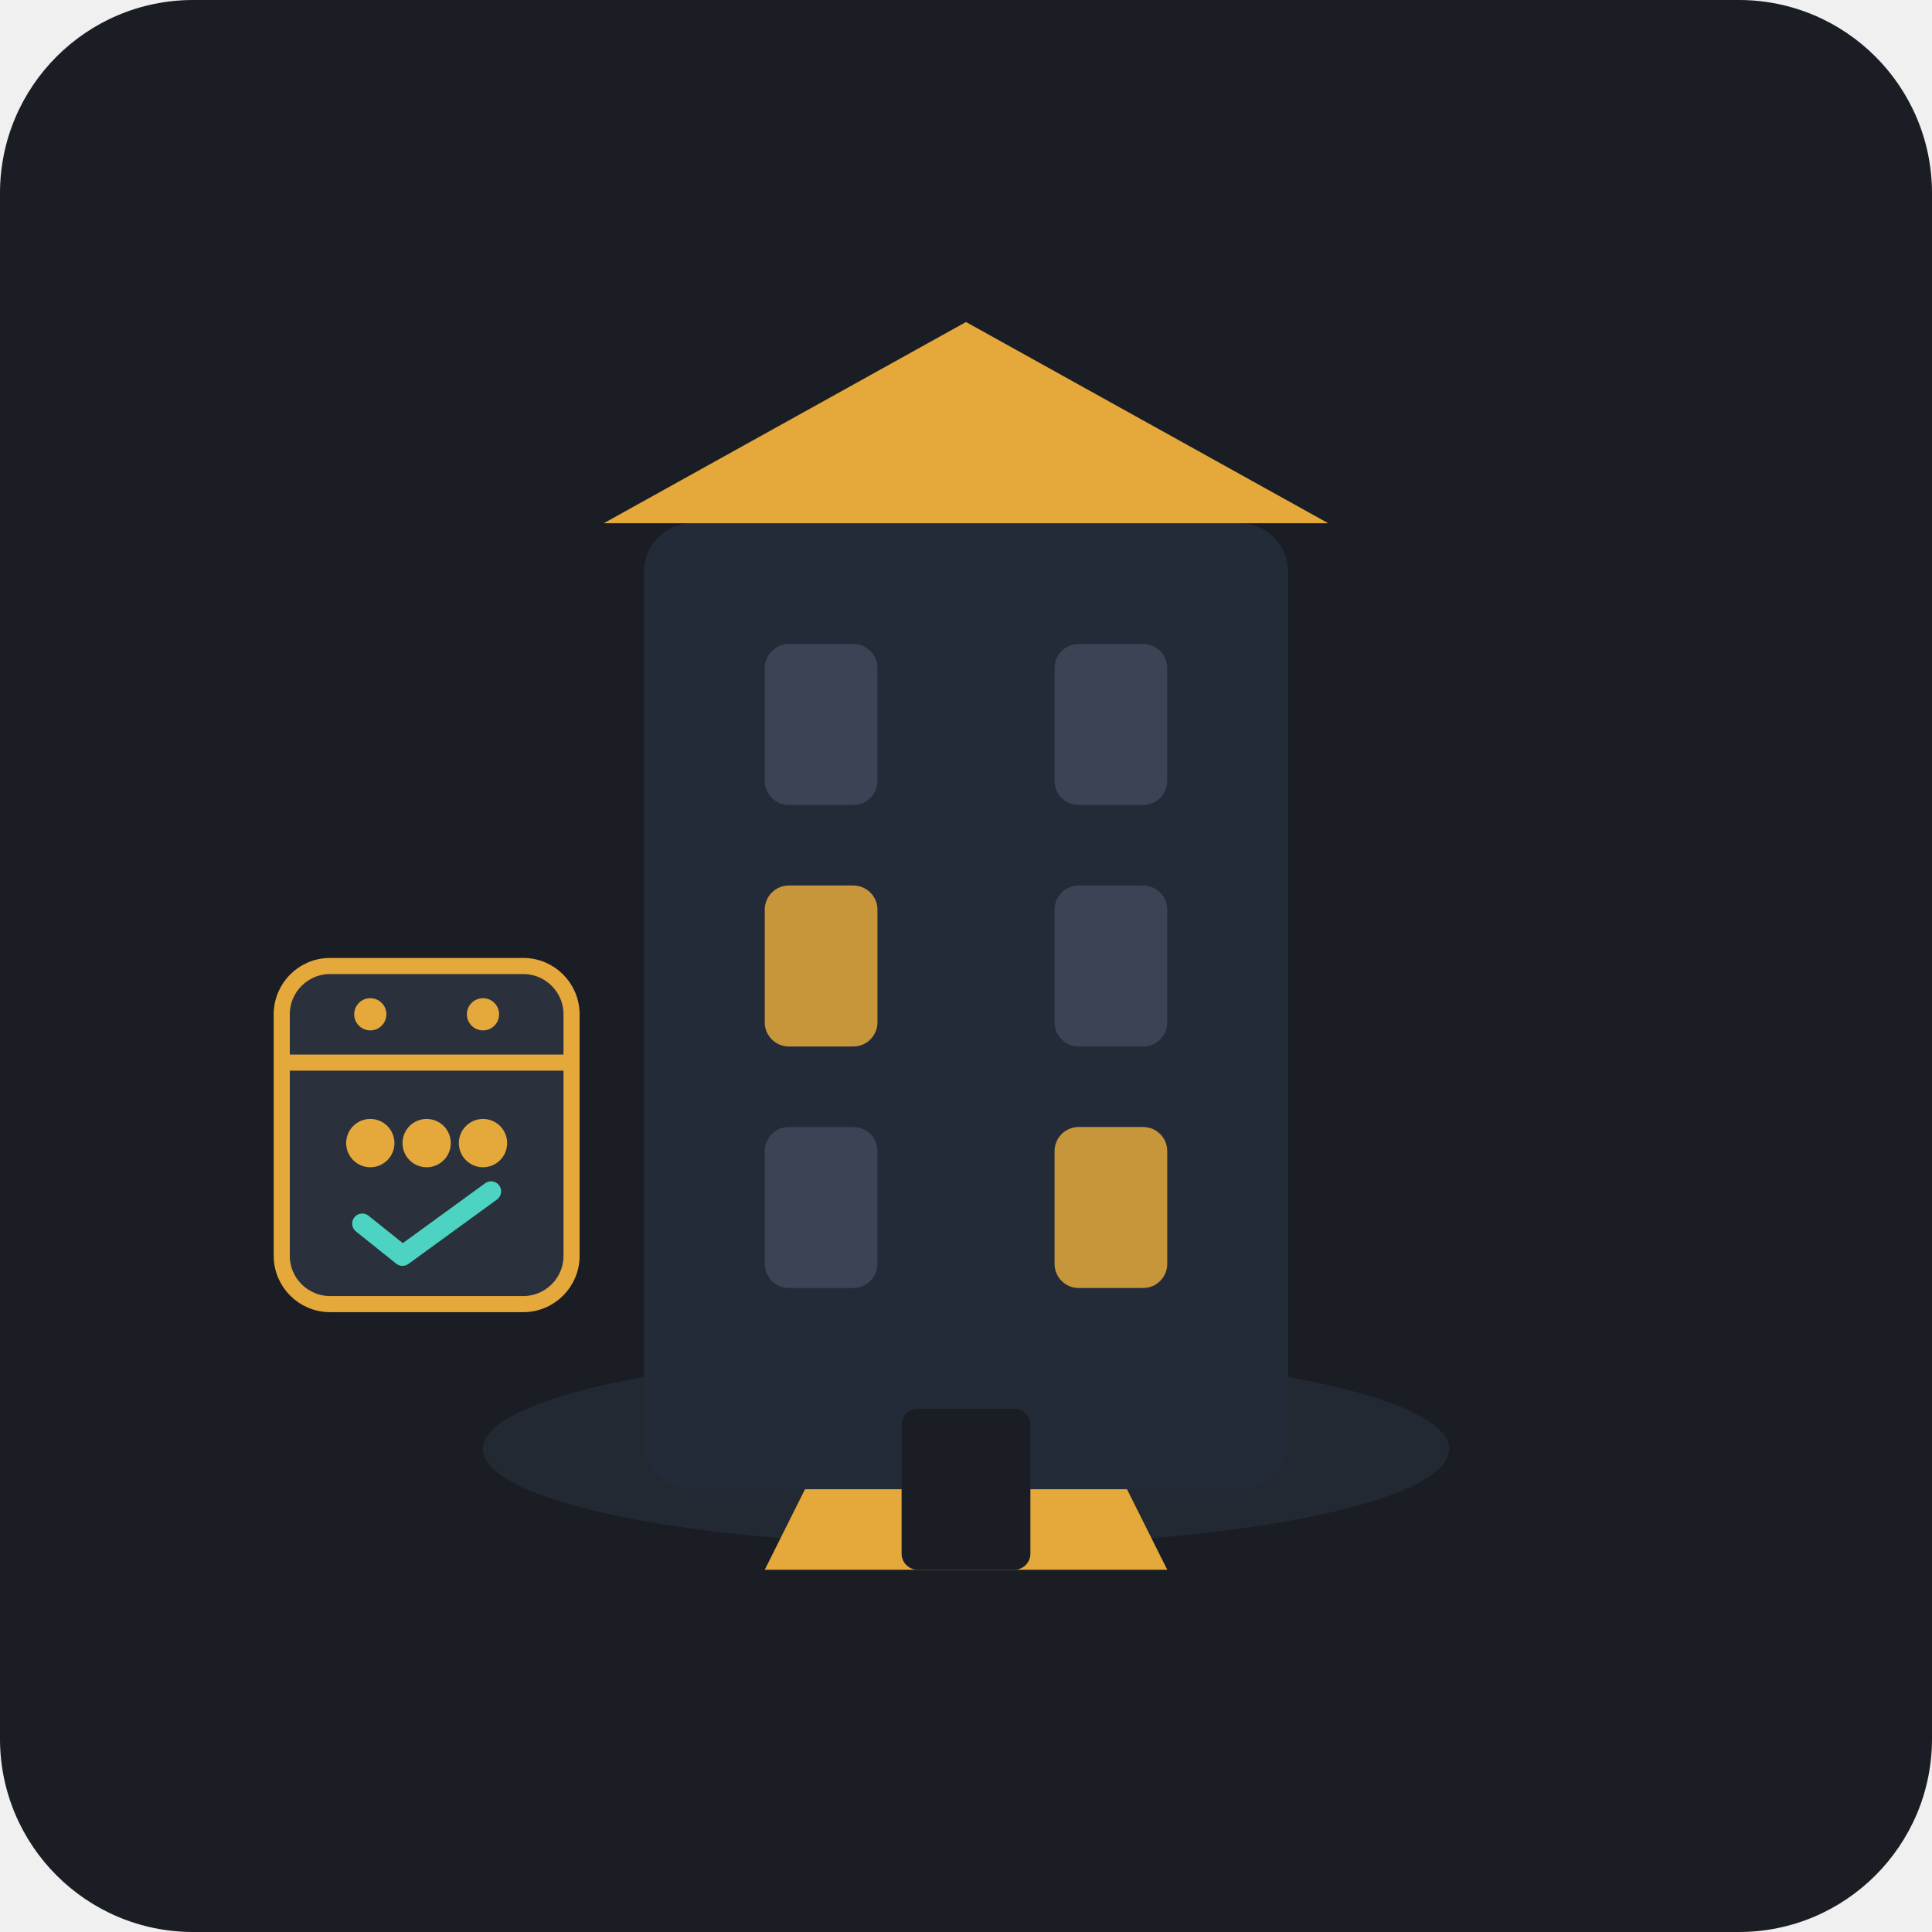
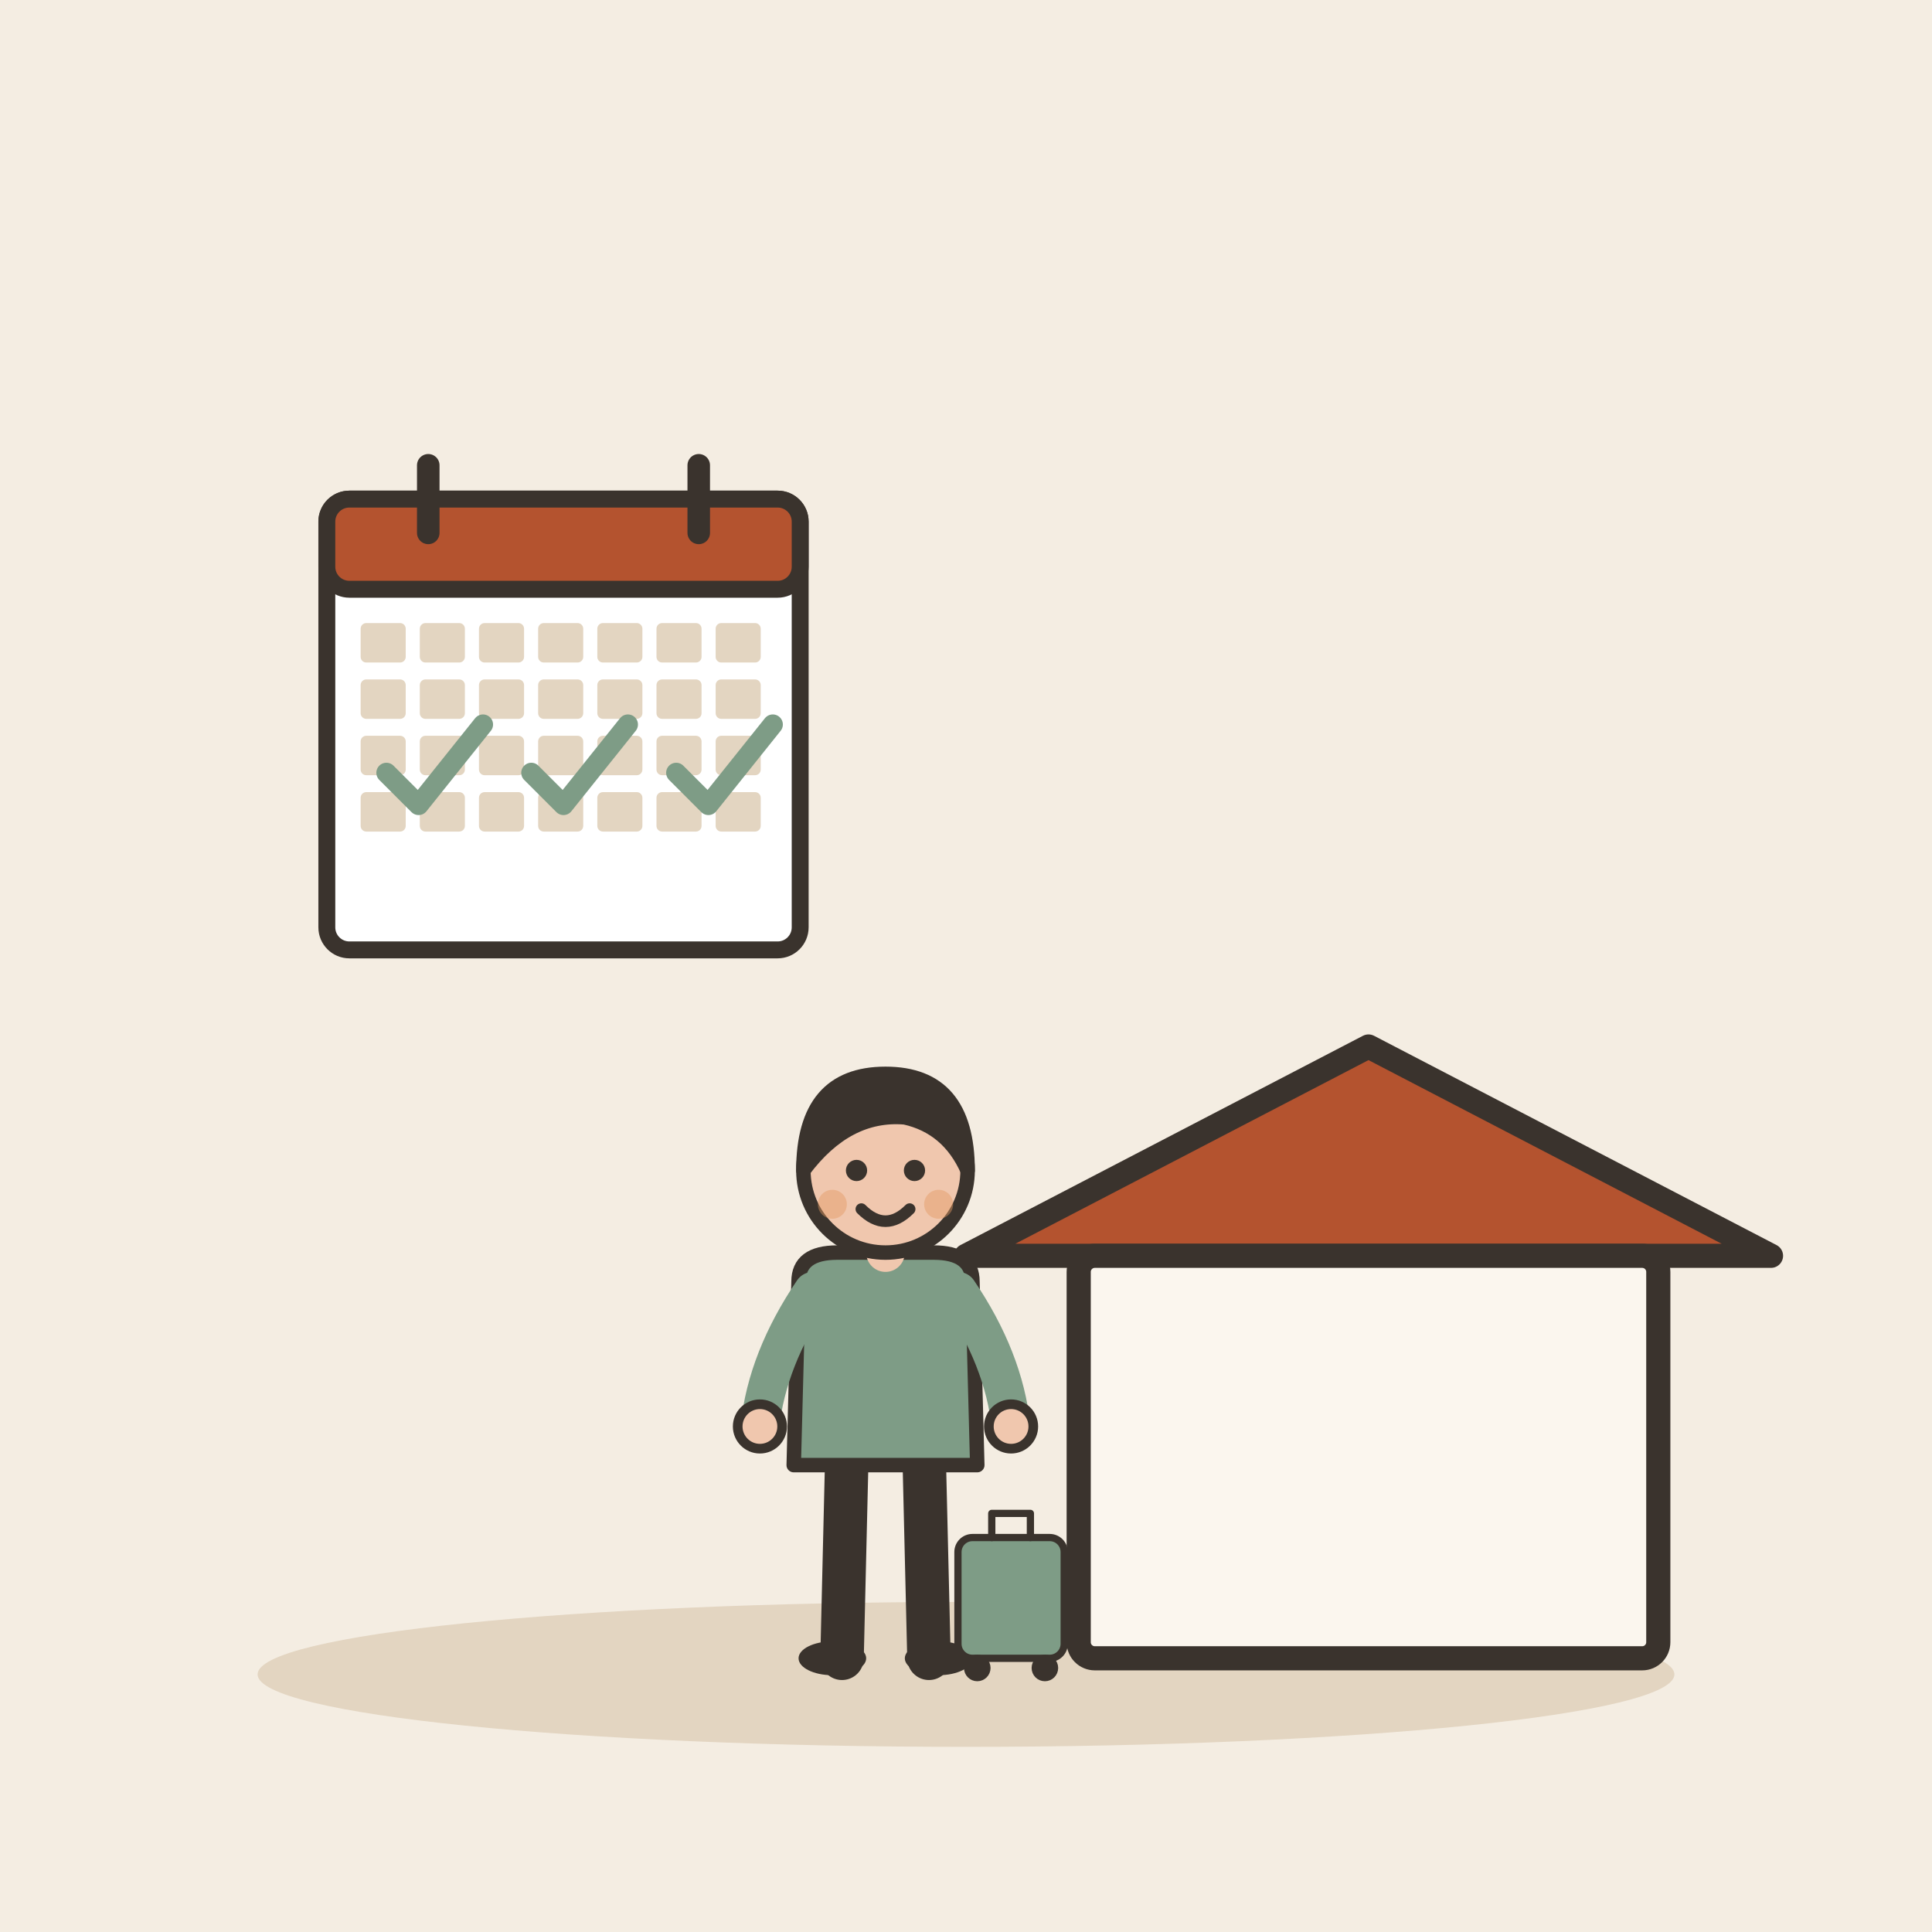
- <svg xmlns="http://www.w3.org/2000/svg" width="240" height="240" viewBox="0 0 240 240">
-   <rect width="240" height="240" rx="24" fill="#1A1D24" />
-   <ellipse cx="120" cy="180" rx="60" ry="12" fill="#2A313C" opacity="0.6" />
-   <g transform="translate(0, 10)">
-     <rect x="80" y="55" width="80" height="120" rx="6" fill="#242B38" />
-     <path d="M75 55 L120 30 L165 55 Z" fill="#E5A93B" />
-     <path d="M100 175 L140 175 L145 185 L95 185 Z" fill="#E5A93B" />
-     <rect x="112" y="165" width="16" height="20" rx="2" fill="#1A1D24" />
-     <rect x="95" y="70" width="14" height="20" rx="3" fill="#3A4454" />
-     <rect x="131" y="70" width="14" height="20" rx="3" fill="#3A4454" />
-     <rect x="95" y="100" width="14" height="20" rx="3" fill="#E5A93B" opacity="0.85" />
-     <rect x="131" y="100" width="14" height="20" rx="3" fill="#3A4454" />
-     <rect x="95" y="130" width="14" height="20" rx="3" fill="#3A4454" />
-     <rect x="131" y="130" width="14" height="20" rx="3" fill="#E5A93B" opacity="0.85" />
+ <svg xmlns="http://www.w3.org/2000/svg" viewBox="0 0 240 240" data-style="editorial">
+   <rect width="240" height="240" fill="#F4EDE2" />
+   <ellipse cx="120" cy="208" rx="88" ry="9" fill="#E3D5C1" />
+   <g transform="translate(70 90) scale(0.7 0.7)">
+     <rect x="-42" y="-40" width="84" height="80" rx="4" fill="#FFFFFF" stroke="#3A332D" stroke-width="3" stroke-linecap="round" stroke-linejoin="round" />
+     <rect x="-42" y="-40" width="84" height="16" rx="4" fill="#B4532F" stroke="#3A332D" stroke-width="3" stroke-linecap="round" stroke-linejoin="round" />
+     <path d="M-24 -46L-24 -34" stroke="#3A332D" stroke-width="4" stroke-linecap="round" fill="none" />
+     <path d="M24 -46L24 -34" stroke="#3A332D" stroke-width="4" stroke-linecap="round" fill="none" />
+     <rect x="-36" y="-18" width="8" height="7" rx="1" fill="#E3D5C1" />
+     <rect x="-25.5" y="-18" width="8" height="7" rx="1" fill="#E3D5C1" />
+     <rect x="-15" y="-18" width="8" height="7" rx="1" fill="#E3D5C1" />
+     <rect x="-4.5" y="-18" width="8" height="7" rx="1" fill="#E3D5C1" />
+     <rect x="6" y="-18" width="8" height="7" rx="1" fill="#E3D5C1" />
+     <rect x="16.5" y="-18" width="8" height="7" rx="1" fill="#E3D5C1" />
+     <rect x="27" y="-18" width="8" height="7" rx="1" fill="#E3D5C1" />
+     <rect x="-36" y="-8" width="8" height="7" rx="1" fill="#E3D5C1" />
+     <rect x="-25.5" y="-8" width="8" height="7" rx="1" fill="#E3D5C1" />
+     <rect x="-15" y="-8" width="8" height="7" rx="1" fill="#E3D5C1" />
+     <rect x="-4.5" y="-8" width="8" height="7" rx="1" fill="#E3D5C1" />
+     <rect x="6" y="-8" width="8" height="7" rx="1" fill="#E3D5C1" />
+     <rect x="16.5" y="-8" width="8" height="7" rx="1" fill="#E3D5C1" />
+     <rect x="27" y="-8" width="8" height="7" rx="1" fill="#E3D5C1" />
+     <rect x="-36" y="2" width="8" height="7" rx="1" fill="#E3D5C1" />
+     <rect x="-25.5" y="2" width="8" height="7" rx="1" fill="#E3D5C1" />
+     <rect x="-15" y="2" width="8" height="7" rx="1" fill="#E3D5C1" />
+     <rect x="-4.5" y="2" width="8" height="7" rx="1" fill="#E3D5C1" />
+     <rect x="6" y="2" width="8" height="7" rx="1" fill="#E3D5C1" />
+     <rect x="16.5" y="2" width="8" height="7" rx="1" fill="#E3D5C1" />
+     <rect x="27" y="2" width="8" height="7" rx="1" fill="#E3D5C1" />
+     <rect x="-36" y="12" width="8" height="7" rx="1" fill="#E3D5C1" />
+     <rect x="-25.5" y="12" width="8" height="7" rx="1" fill="#E3D5C1" />
+     <rect x="-15" y="12" width="8" height="7" rx="1" fill="#E3D5C1" />
+     <rect x="-4.5" y="12" width="8" height="7" rx="1" fill="#E3D5C1" />
+     <rect x="6" y="12" width="8" height="7" rx="1" fill="#E3D5C1" />
+     <rect x="16.5" y="12" width="8" height="7" rx="1" fill="#E3D5C1" />
+     <rect x="27" y="12" width="8" height="7" rx="1" fill="#E3D5C1" />
  </g>
-   <g transform="translate(0, -5)">
-     <path d="M120 40 C108.95 40 100 48.95 100 60 C100 75 120 95 120 95 C120 95 140 75 140 60 C140 48.95 131.05 40 120 40 Z" fill="none" />
+   <path d="M48 96l4 4l8 -10" fill="none" stroke="#7E9C86" stroke-width="2.5" stroke-linecap="round" stroke-linejoin="round" />
+   <path d="M66 96l4 4l8 -10" fill="none" stroke="#7E9C86" stroke-width="2.5" stroke-linecap="round" stroke-linejoin="round" />
+   <path d="M84 96l4 4l8 -10" fill="none" stroke="#7E9C86" stroke-width="2.5" stroke-linecap="round" stroke-linejoin="round" />
+   <g transform="translate(170 176)">
+     <path d="M-50 -20L0 -46L50 -20Z" fill="#B4532F" stroke="#3A332D" stroke-width="3" stroke-linecap="round" stroke-linejoin="round" />
+     <rect x="-36" y="-20" width="72" height="50" rx="2" fill="#FBF6EE" stroke="#3A332D" stroke-width="3" stroke-linecap="round" stroke-linejoin="round" />
  </g>
-   <g transform="translate(35, 120)">
-     <rect x="0" y="0" width="36" height="42" rx="6" fill="#2A313C" stroke="#E5A93B" stroke-width="2" />
-     <path d="M0 12 H36" stroke="#E5A93B" stroke-width="2" />
-     <circle cx="11" cy="6" r="2" fill="#E5A93B" />
-     <circle cx="25" cy="6" r="2" fill="#E5A93B" />
-     <circle cx="11" cy="22" r="3" fill="#E5A93B" />
-     <circle cx="18" cy="22" r="3" fill="#E5A93B" />
-     <circle cx="25" cy="22" r="3" fill="#E5A93B" />
-     <path d="M10 32 L15 36 L26 28" fill="none" stroke="#4CD3C2" stroke-width="2.5" stroke-linecap="round" stroke-linejoin="round" />
+   <g transform="translate(110 206) scale(0.6 0.6)">
+     <path d="M-8 -42L-9 0" stroke="#3A332D" stroke-width="9" stroke-linecap="round" fill="none" />
+     <path d="M8 -42L9 0" stroke="#3A332D" stroke-width="9" stroke-linecap="round" fill="none" />
+     <ellipse cx="-11" cy="0" rx="7" ry="3.5" fill="#3A332D" />
+     <ellipse cx="11" cy="0" rx="7" ry="3.5" fill="#3A332D" />
+     <path d="M-18 -78Q-18 -84 -10 -84L10 -84Q18 -84 18 -78L19 -40L-19 -40Z" fill="#7E9C86" stroke="#3A332D" stroke-width="3" stroke-linecap="round" stroke-linejoin="round" />
+     <path d="M-15 -76Q-24.5 -62 -26 -48" fill="none" stroke="#7E9C86" stroke-width="8" stroke-linecap="round" stroke-linejoin="round" />
+     <circle cx="-26" cy="-48" r="4.6" fill="#F0C7AE" stroke="#3A332D" stroke-linecap="round" stroke-linejoin="round" stroke-width="2" />
+     <path d="M15 -76Q24.5 -62 26 -48" fill="none" stroke="#7E9C86" stroke-width="8" stroke-linecap="round" stroke-linejoin="round" />
+     <circle cx="26" cy="-48" r="4.6" fill="#F0C7AE" stroke="#3A332D" stroke-linecap="round" stroke-linejoin="round" stroke-width="2" />
+     <path d="M0 -84L0 -88" stroke="#F0C7AE" stroke-width="8" stroke-linecap="round" fill="none" />
+     <circle cx="0" cy="-101" r="17" fill="#F0C7AE" stroke="#3A332D" stroke-width="3" stroke-linecap="round" stroke-linejoin="round" />
+     <path d="M-17 -101Q-17 -121 0 -121Q17 -121 17 -101Q13 -110 4 -112Q-8 -113 -17 -101Z" fill="#3A332D" stroke="#3A332D" stroke-width="3" stroke-linecap="round" stroke-linejoin="round" />
+     <circle cx="-6" cy="-101" r="2.2" fill="#3A332D" />
+     <circle cx="6" cy="-101" r="2.2" fill="#3A332D" />
+     <path d="M-5 -93Q0 -88 5 -93" fill="none" stroke="#3A332D" stroke-width="2.4" stroke-linecap="round" stroke-linejoin="round" />
+     <circle cx="-11" cy="-94" r="3" fill="#E39A62" opacity="0.45" />
+     <circle cx="11" cy="-94" r="3" fill="#E39A62" opacity="0.45" />
+     <g transform="translate(26 0) scale(0.5 0.5)">
+       <rect x="-22" y="-50" width="44" height="50" rx="6" fill="#7E9C86" stroke="#3A332D" stroke-width="3" stroke-linecap="round" stroke-linejoin="round" />
+       <path d="M-8 -50L-8 -60L8 -60L8 -50" fill="none" stroke="#3A332D" stroke-width="3" stroke-linecap="round" stroke-linejoin="round" />
+       <circle cx="-14" cy="4" r="4" fill="#3A332D" stroke="#3A332D" stroke-width="3" stroke-linecap="round" stroke-linejoin="round" />
+       <circle cx="14" cy="4" r="4" fill="#3A332D" stroke="#3A332D" stroke-width="3" stroke-linecap="round" stroke-linejoin="round" />
+     </g>
  </g>
</svg>
